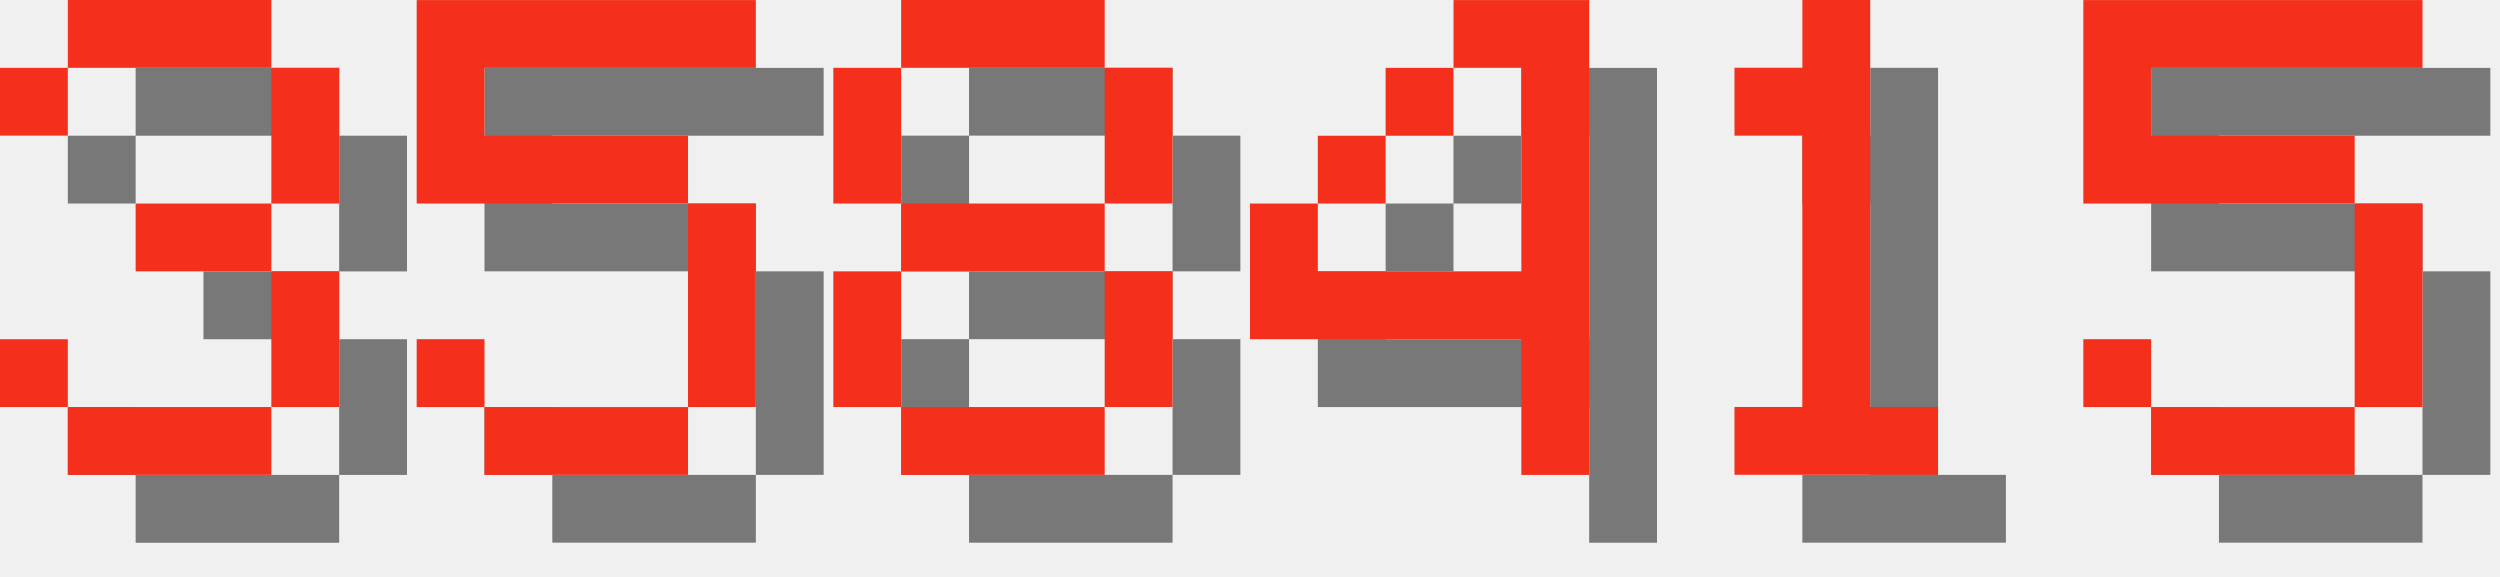
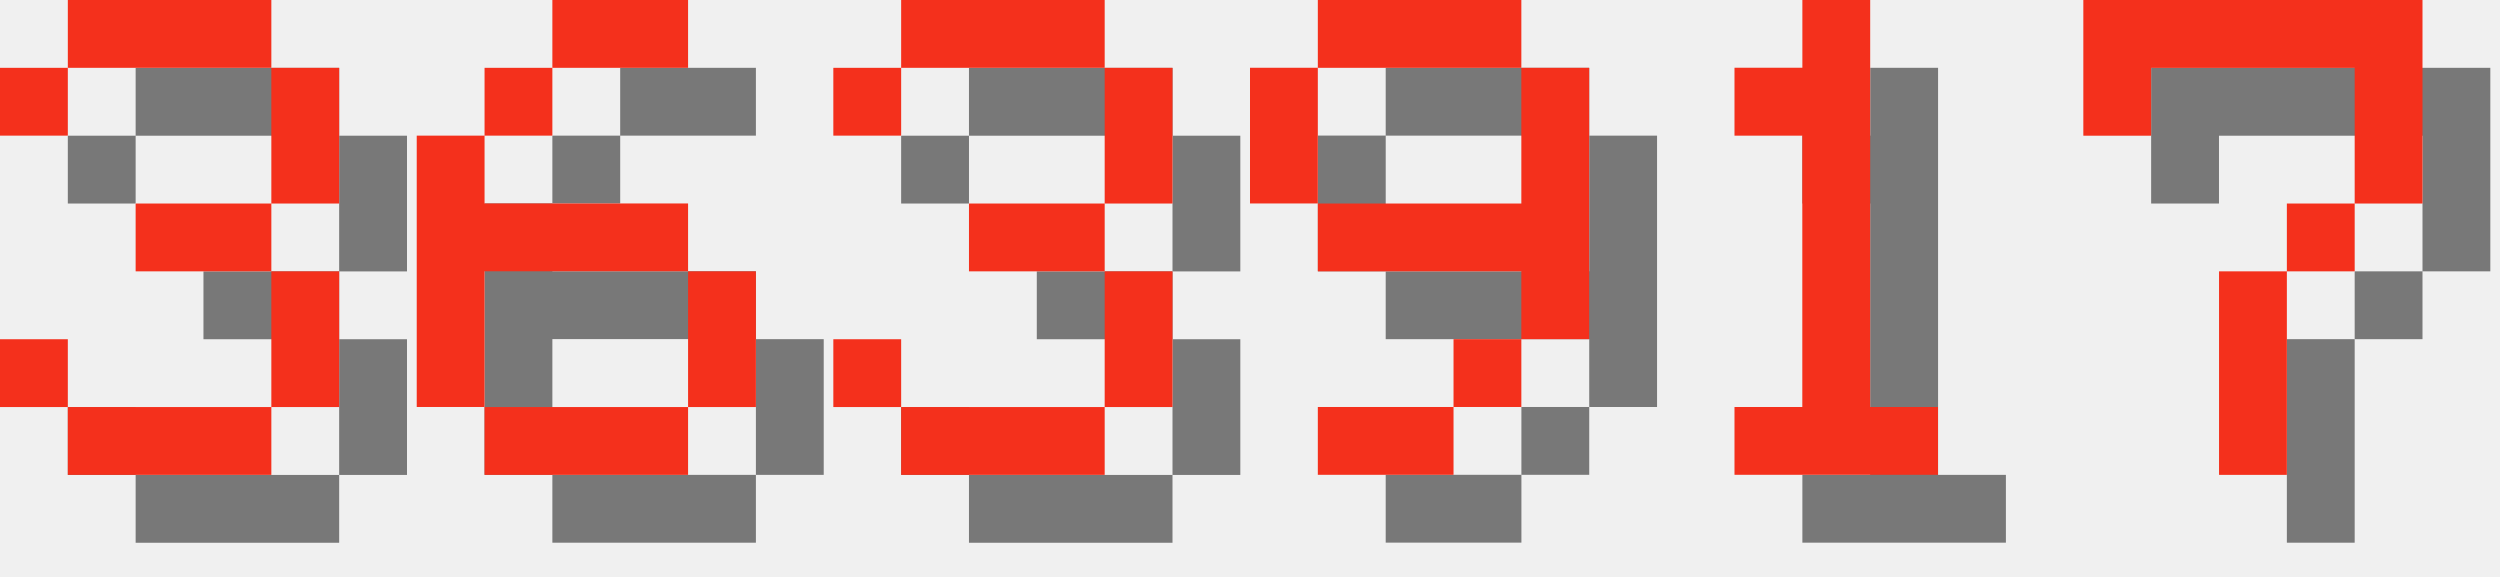
<svg xmlns="http://www.w3.org/2000/svg" version="1.1" width="156.0" height="36">
  <style>
        .text-foreground {
            fill: #F4301C;
        }
        .text-shadow {
            fill: #000000;
            fill-opacity: 0.5;
        }
    </style>
  <g class="digit" id="digit_3" transform="translate(0.0, 0), scale(4)">
    <path id="digit_3_shadow" class="text-shadow" d="m1.058 2.117v1.058h1.058v-1.058h3.175v2.117h-2.117v1.058h2.117v2.117h-3.175v-1.058h-1.058v1.058h1.058v1.058h3.175v-1.058h1.058v-2.117h-1.058v-1.058h1.058v-2.117h-1.058v-1.058h-3.175v1.058h-1.058z" fill-opacity=".5" style="paint-order:stroke fill markers" />
    <path id="digit_3_fg" class="text-foreground" d="m0 1.058v1.058h1.058v-1.058h3.175v2.117h-2.117v1.058h2.117v2.117h-3.175v-1.058h-1.058v1.058h1.058v1.058h3.175v-1.058h1.058v-2.117h-1.058v-1.058h1.058v-2.117h-1.058v-1.058h-3.175v1.058h-1.058z" fill="#fff" style="paint-order:stroke fill markers" />
  </g>
-   <g class="digit" id="digit_5" transform="translate(26.0, 0), scale(4)">
-     <path id="digit_5_shadow" class="text-shadow" d="m1.058 1.058v3.175h4.233v3.175h-3.175v-1.058h-1.058v1.058h1.058v1.058h3.175v-1.058h1.058v-3.175h-1.058v-1.058h-3.175v-1.058h4.233v-1.058h-5.292z" fill-opacity=".5" style="paint-order:stroke fill markers" />
-     <path id="digit_5_fg" class="text-foreground" d="m0 0v3.175h4.233v3.175h-3.175v-1.058h-1.058v1.058h1.058v1.058h3.175v-1.058h1.058v-3.175h-1.058v-1.058h-3.175v-1.058h4.233v-1.058h-5.292z" fill="#fff" style="paint-order:stroke fill markers" />
+   <g class="digit" id="digit_6" transform="translate(26.0, 0), scale(4)">
+     <path id="digit_6_shadow" class="text-shadow" d="m3.175 1.058v1.058h2.117v-1.058h-2.117zm0 1.058h-1.058v1.058h1.058v-1.058zm-1.058 1.058h-1.058v4.233h1.058v-2.117h3.175v-1.058h-3.175v-1.058zm3.175 2.117v2.117h1.058v-2.117h-1.058zm0 2.117h-3.175v1.058h3.175v-1.058z" fill-opacity=".5" style="paint-order:stroke fill markers" />
+     <path id="digit_6_fg" class="text-foreground" d="m2.117 0v1.058h2.117v-1.058h-2.117zm0 1.058h-1.058v1.058h1.058v-1.058zm-1.058 1.058h-1.058v4.233h1.058v-2.117h3.175v-1.058h-3.175v-1.058zm3.175 2.117v2.117h1.058v-2.117h-1.058zm0 2.117h-3.175v1.058h3.175v-1.058z" fill="#fff" style="paint-order:stroke fill markers" />
  </g>
-   <g class="digit" id="digit_8" transform="translate(52.0, 0), scale(4)">
-     <path id="digit_8_shadow" class="text-shadow" d="m2.117 1.058v1.058h3.175v-1.058h-3.175zm3.175 1.058v2.117h1.058v-2.117h-1.058zm0 2.117h-3.175v1.058h3.175v-1.058zm0 1.058v2.117h1.058v-2.117h-1.058zm0 2.117h-3.175v1.058h3.175v-1.058zm-3.175 0v-2.117h-1.058v2.117h1.058zm0-3.175v-2.117h-1.058v2.117h1.058z" fill-opacity=".5" style="paint-order:stroke fill markers" />
-     <path id="digit_8_fg" class="text-foreground" d="m1.058 0v1.058h3.175v-1.058h-3.175zm3.175 1.058v2.117h1.058v-2.117h-1.058zm0 2.117h-3.175v1.058h3.175v-1.058zm0 1.058v2.117h1.058v-2.117h-1.058zm0 2.117h-3.175v1.058h3.175v-1.058zm-3.175 0v-2.117h-1.058v2.117h1.058zm0-3.175v-2.117h-1.058v2.117h1.058z" fill="#fff" style="paint-order:stroke fill markers" />
+   <g class="digit" id="digit_3" transform="translate(52.0, 0), scale(4)">
+     <path id="digit_3_shadow" class="text-shadow" d="m1.058 2.117v1.058h1.058v-1.058h3.175v2.117h-2.117v1.058h2.117v2.117h-3.175v-1.058h-1.058v1.058h1.058v1.058h3.175v-1.058h1.058v-2.117h-1.058v-1.058h1.058v-2.117h-1.058v-1.058h-3.175v1.058h-1.058z" fill-opacity=".5" style="paint-order:stroke fill markers" />
+     <path id="digit_3_fg" class="text-foreground" d="m0 1.058v1.058h1.058v-1.058h3.175v2.117h-2.117v1.058h2.117v2.117h-3.175v-1.058h-1.058v1.058h1.058v1.058h3.175v-1.058h1.058v-2.117h-1.058v-1.058h1.058v-2.117h-1.058v-1.058h-3.175v1.058h-1.058z" fill="#fff" style="paint-order:stroke fill markers" />
  </g>
-   <g class="digit" id="digit_4" transform="translate(78.0, 0), scale(4)">
-     <path id="digit_4_shadow" class="text-shadow" d="m4.233 1.058v1.058h1.058v3.175h-3.175v-1.058h-1.058v2.117h4.233v2.117h1.058v-7.408h-2.117zm-2.117 3.175h1.058v-1.058h-1.058v1.058zm1.058-1.058h1.058v-1.058h-1.058v1.058z" fill-opacity=".5" style="paint-order:stroke fill markers" />
-     <path id="digit_4_fg" class="text-foreground" d="m3.175 0v1.058h1.058v3.175h-3.175v-1.058h-1.058v2.117h4.233v2.117h1.058v-7.408h-2.117zm-2.117 3.175h1.058v-1.058h-1.058v1.058zm1.058-1.058h1.058v-1.058h-1.058v1.058z" fill="#fff" style="paint-order:stroke fill markers" />
+   <g class="digit" id="digit_9" transform="translate(78.0, 0), scale(4)">
+     <path id="digit_9_shadow" class="text-shadow" d="m2.117 1.058v1.058h3.175v-1.058h-3.175zm3.175 1.058v2.117h-3.175v1.058h3.175v1.058h1.058v-4.233h-1.058zm0 4.233h-1.058v1.058h1.058v-1.058zm-1.058 1.058h-2.117v1.058h2.117v-1.058zm-2.117-3.175v-2.117h-1.058v2.117h1.058z" fill-opacity=".5" style="paint-order:stroke fill markers" />
+     <path id="digit_9_fg" class="text-foreground" d="m1.058 0v1.058h3.175v-1.058h-3.175zm3.175 1.058v2.117h-3.175v1.058h3.175v1.058h1.058v-4.233h-1.058zm0 4.233h-1.058v1.058h1.058v-1.058zm-1.058 1.058h-2.117v1.058h2.117v-1.058zm-2.117-3.175v-2.117h-1.058v2.117h1.058z" fill="#fff" style="paint-order:stroke fill markers" />
  </g>
  <g class="digit" id="digit_1" transform="translate(104.0, 0), scale(4)">
    <path id="digit_1_shadow" class="text-shadow" d="m2.117 2.117v1.058h1.058v4.233h-1.058v1.058h3.175v-1.058h-1.058v-6.35h-1.058v1.058h-1.058z" fill-opacity=".5" style="paint-order:stroke fill markers" />
    <path id="digit_1_fg" class="text-foreground" d="m1.058 1.058v1.058h1.058v4.233h-1.058v1.058h3.175v-1.058h-1.058v-6.35h-1.058v1.058h-1.058z" fill="#fff" style="paint-order:stroke fill markers" />
  </g>
-   <g class="digit" id="digit_5" transform="translate(130.0, 0), scale(4)">
-     <path id="digit_5_shadow" class="text-shadow" d="m1.058 1.058v3.175h4.233v3.175h-3.175v-1.058h-1.058v1.058h1.058v1.058h3.175v-1.058h1.058v-3.175h-1.058v-1.058h-3.175v-1.058h4.233v-1.058h-5.292z" fill-opacity=".5" style="paint-order:stroke fill markers" />
-     <path id="digit_5_fg" class="text-foreground" d="m0 0v3.175h4.233v3.175h-3.175v-1.058h-1.058v1.058h1.058v1.058h3.175v-1.058h1.058v-3.175h-1.058v-1.058h-3.175v-1.058h4.233v-1.058h-5.292z" fill="#fff" style="paint-order:stroke fill markers" />
+   <g class="digit" id="digit_7" transform="translate(130.0, 0), scale(4)">
+     <path id="digit_7_shadow" class="text-shadow" d="m1.058 1.058 2e-6 2.117h1.058v-1.058h3.175v1.058l2e-7 1.058h-1.058v1.058h-1.058l4e-7 3.175 1.058 1e-7v-3.175h1.058v-1.058h1.058l5e-7 -1.058v-2.117z" fill-opacity=".5" style="paint-order:stroke fill markers" />
+     <path id="digit_7_fg" class="text-foreground" d="m0 0 2e-6 2.117h1.058v-1.058h3.175v1.058l2e-7 1.058h-1.058v1.058h-1.058l4e-7 3.175 1.058 1e-7v-3.175h1.058v-1.058h1.058l5e-7 -1.058v-2.117z" fill="#fff" style="paint-order:stroke fill markers" />
  </g>
</svg>
